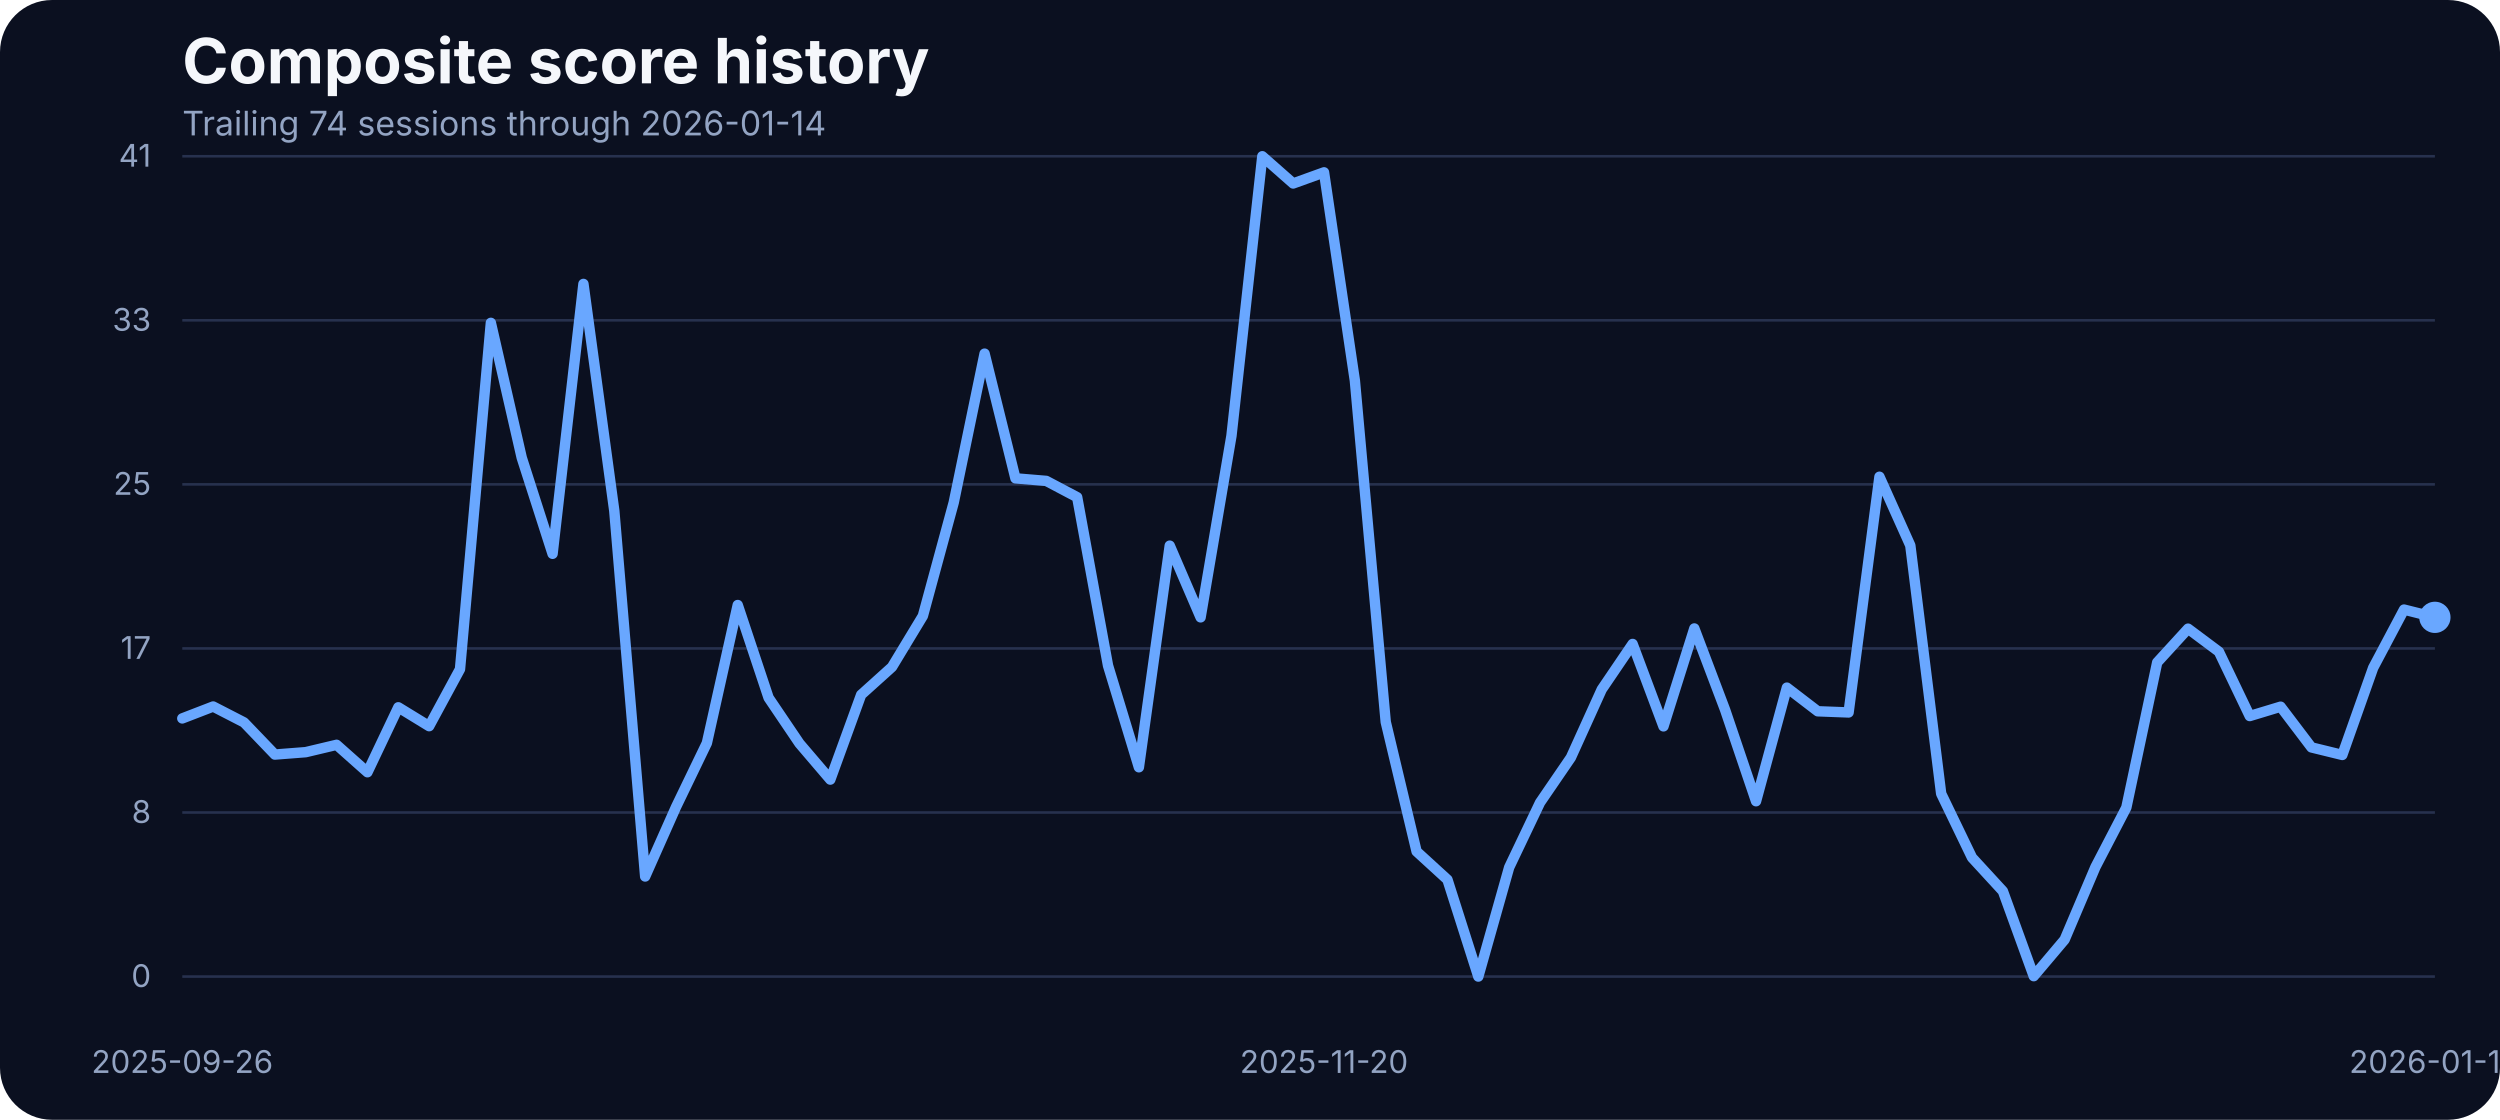
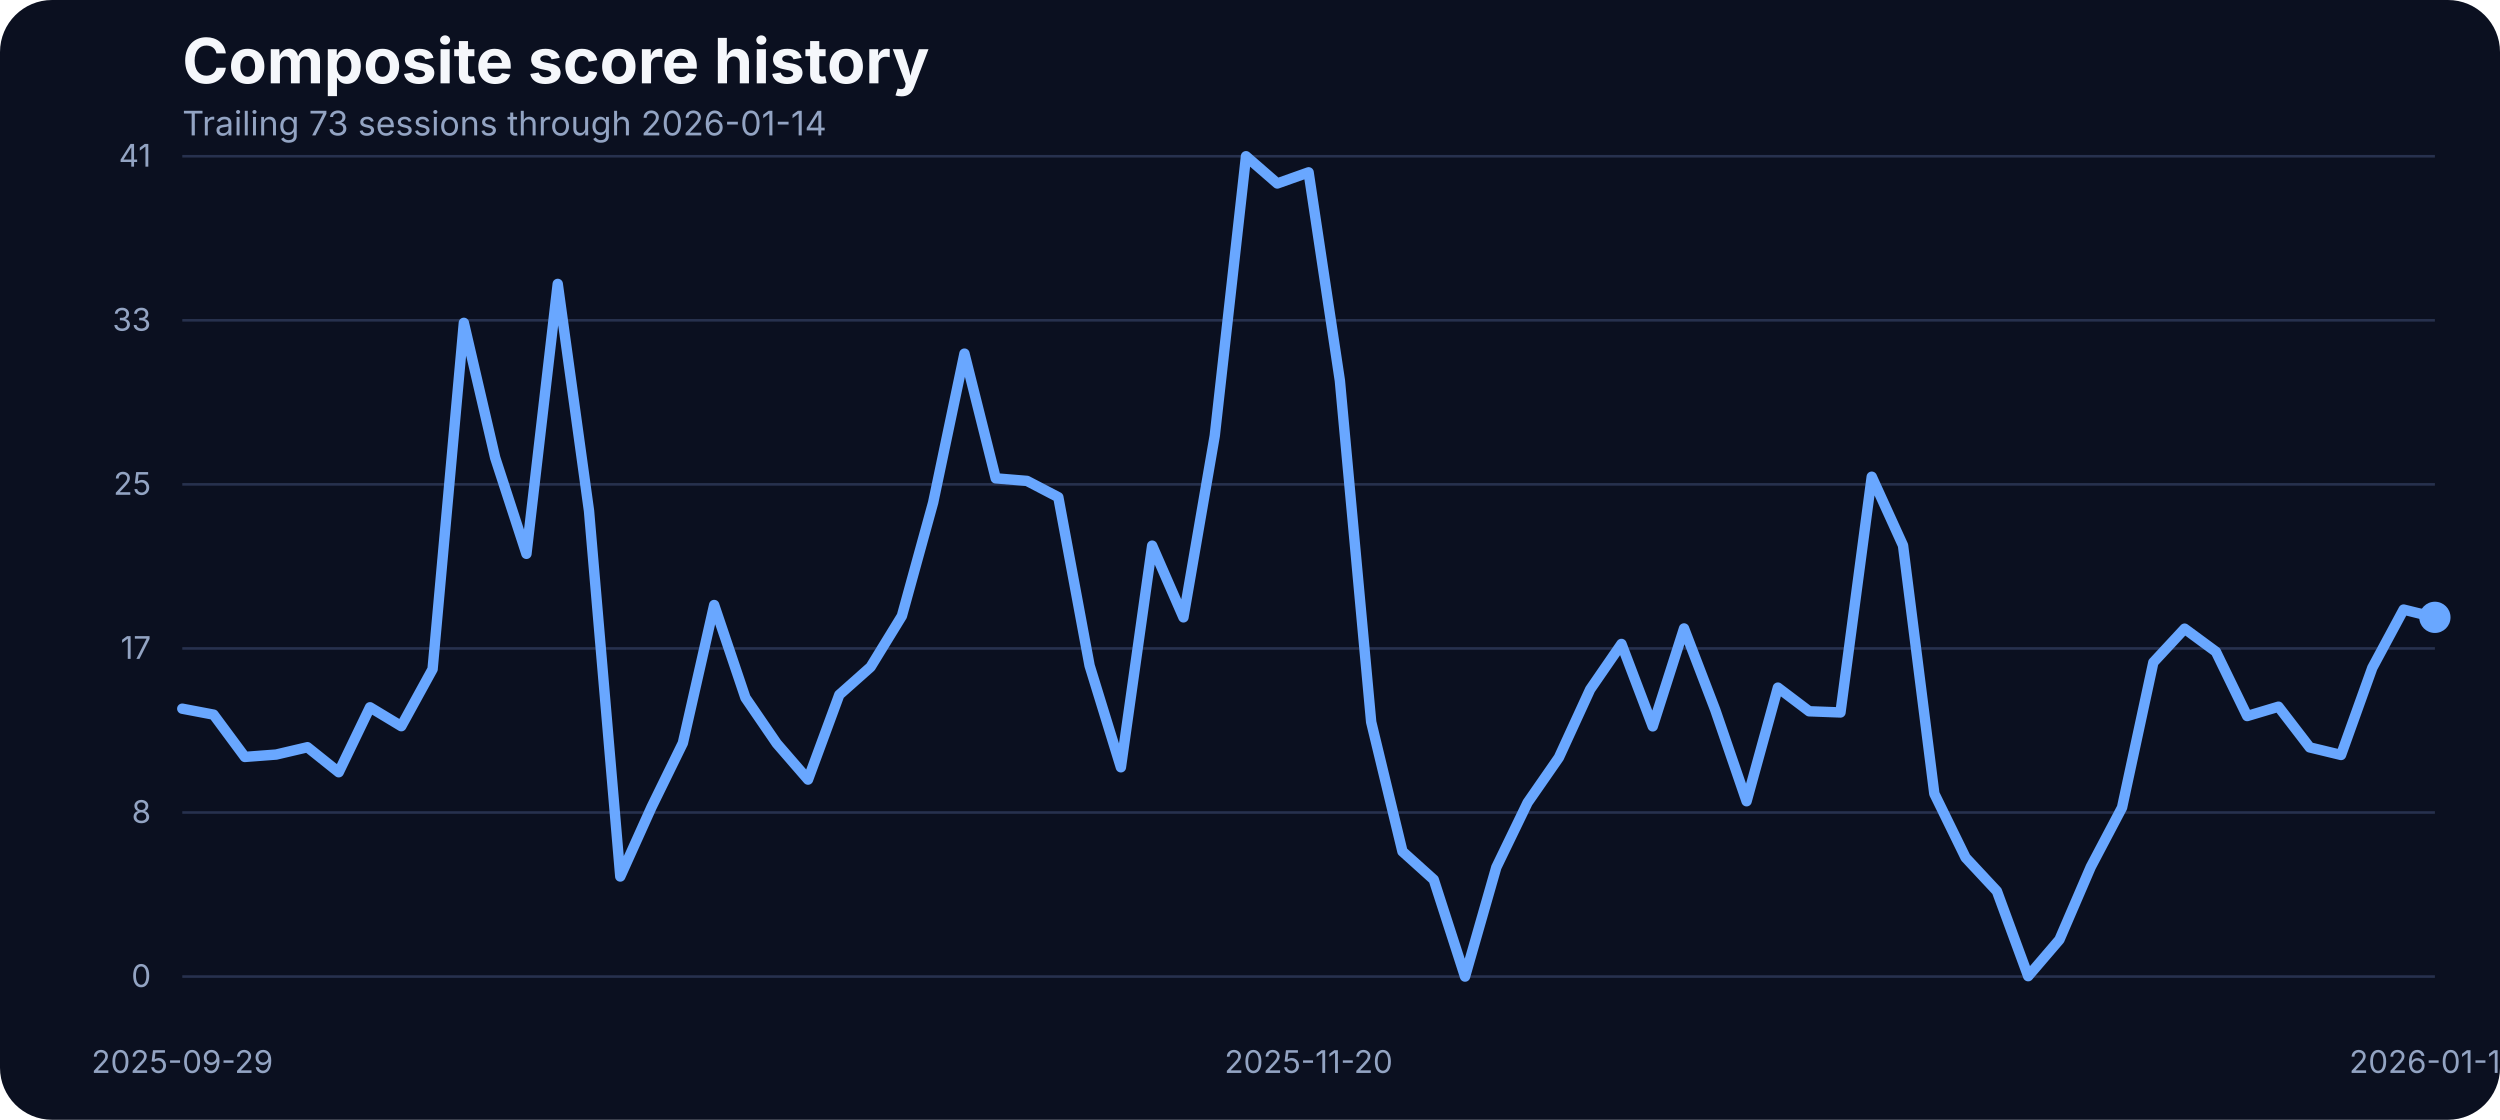
<svg xmlns="http://www.w3.org/2000/svg" width="960" height="430" viewBox="0 0 960 430" role="img" aria-label="Composite score history">
  <rect width="100%" height="100%" fill="#0b1020" rx="20" />
  <text x="70" y="32" fill="#f5f7fb" font-family="Inter, Arial, sans-serif" font-size="24" font-weight="700">Composite score history</text>
-   <text x="70" y="52" fill="#93a4c3" font-family="Inter, Arial, sans-serif" font-size="13">Trailing 74 sessions through 2026-01-14</text>
+   <text x="70" y="52" fill="#93a4c3" font-family="Inter, Arial, sans-serif" font-size="13">Trailing 73 sessions through 2026-01-14</text>
  <line x1="70" x2="935" y1="375.00" y2="375.00" stroke="#27314e" stroke-width="1" />
  <text x="58" y="379.00" text-anchor="end" fill="#93a4c3" font-family="Inter, Arial, sans-serif" font-size="12">0</text>
  <line x1="70" x2="935" y1="312.00" y2="312.00" stroke="#27314e" stroke-width="1" />
  <text x="58" y="316.00" text-anchor="end" fill="#93a4c3" font-family="Inter, Arial, sans-serif" font-size="12">8</text>
  <line x1="70" x2="935" y1="249.00" y2="249.00" stroke="#27314e" stroke-width="1" />
  <text x="58" y="253.00" text-anchor="end" fill="#93a4c3" font-family="Inter, Arial, sans-serif" font-size="12">17</text>
  <line x1="70" x2="935" y1="186.00" y2="186.00" stroke="#27314e" stroke-width="1" />
  <text x="58" y="190.00" text-anchor="end" fill="#93a4c3" font-family="Inter, Arial, sans-serif" font-size="12">25</text>
  <line x1="70" x2="935" y1="123.00" y2="123.00" stroke="#27314e" stroke-width="1" />
  <text x="58" y="127.00" text-anchor="end" fill="#93a4c3" font-family="Inter, Arial, sans-serif" font-size="12">33</text>
  <line x1="70" x2="935" y1="60.00" y2="60.00" stroke="#27314e" stroke-width="1" />
  <text x="58" y="64.00" text-anchor="end" fill="#93a4c3" font-family="Inter, Arial, sans-serif" font-size="12">41</text>
-   <text x="70.00" y="412" text-anchor="middle" fill="#93a4c3" font-family="Inter, Arial, sans-serif" font-size="12">2025-09-26</text>
-   <text x="508.42" y="412" text-anchor="middle" fill="#93a4c3" font-family="Inter, Arial, sans-serif" font-size="12">2025-11-20</text>
+   <text x="70.00" y="412" text-anchor="middle" fill="#93a4c3" font-family="Inter, Arial, sans-serif" font-size="12">2025-09-29</text>
+   <text x="502.50" y="412" text-anchor="middle" fill="#93a4c3" font-family="Inter, Arial, sans-serif" font-size="12">2025-11-20</text>
  <text x="935.00" y="412" text-anchor="middle" fill="#93a4c3" font-family="Inter, Arial, sans-serif" font-size="12">2026-01-14</text>
-   <path d="M 70.00 275.87 L 81.85 271.30 L 93.70 277.40 L 105.55 289.75 L 117.40 288.83 L 129.25 286.01 L 141.10 296.54 L 152.95 271.60 L 164.79 278.85 L 176.64 256.96 L 188.49 123.98 L 200.34 175.75 L 212.19 212.66 L 224.04 109.03 L 235.89 196.19 L 247.74 336.57 L 259.59 309.88 L 271.44 285.33 L 283.29 232.33 L 295.14 267.94 L 306.99 285.48 L 318.84 299.36 L 330.68 266.80 L 342.53 256.12 L 354.38 236.53 L 366.23 192.98 L 378.08 135.80 L 389.93 183.68 L 401.78 184.67 L 413.63 190.93 L 425.48 255.59 L 437.33 294.63 L 449.18 209.53 L 461.03 237.06 L 472.88 167.36 L 484.73 60.00 L 496.58 70.45 L 508.42 66.18 L 520.27 146.17 L 532.12 277.24 L 543.97 326.96 L 555.82 337.79 L 567.67 375.00 L 579.52 333.06 L 591.37 308.20 L 603.22 290.89 L 615.07 264.74 L 626.92 247.28 L 638.77 278.92 L 650.62 241.33 L 662.47 272.67 L 674.32 307.67 L 686.16 264.05 L 698.01 273.13 L 709.86 273.58 L 721.71 183.07 L 733.56 209.46 L 745.41 304.77 L 757.26 329.32 L 769.11 342.21 L 780.96 374.85 L 792.81 360.82 L 804.66 332.91 L 816.51 310.11 L 828.36 254.37 L 840.21 241.41 L 852.05 250.25 L 863.90 274.96 L 875.75 271.37 L 887.60 287.00 L 899.45 289.90 L 911.30 256.43 L 923.15 234.08 L 935.00 237.06" fill="none" stroke="#69a7ff" stroke-width="4" stroke-linecap="round" stroke-linejoin="round" />
+   <path d="M 70.00 272.14 L 82.01 274.42 L 94.03 290.66 L 106.04 289.75 L 118.06 286.93 L 130.07 296.54 L 142.08 271.60 L 154.10 278.85 L 166.11 256.96 L 178.12 123.98 L 190.14 175.75 L 202.15 212.66 L 214.17 109.03 L 226.18 196.19 L 238.19 336.57 L 250.21 309.88 L 262.22 285.33 L 274.24 232.33 L 286.25 267.94 L 298.26 285.48 L 310.28 299.36 L 322.29 266.80 L 334.31 256.12 L 346.32 236.53 L 358.33 192.98 L 370.35 135.80 L 382.36 183.68 L 394.38 184.67 L 406.39 190.93 L 418.40 255.59 L 430.42 294.63 L 442.43 209.53 L 454.44 237.06 L 466.46 167.36 L 478.47 60.00 L 490.49 70.45 L 502.50 66.18 L 514.51 146.17 L 526.53 277.24 L 538.54 326.96 L 550.56 337.79 L 562.57 375.00 L 574.58 333.06 L 586.60 308.20 L 598.61 290.89 L 610.62 264.74 L 622.64 247.28 L 634.65 278.92 L 646.67 241.33 L 658.68 272.67 L 670.69 307.67 L 682.71 264.05 L 694.72 273.13 L 706.74 273.58 L 718.75 183.07 L 730.76 209.46 L 742.78 304.77 L 754.79 329.32 L 766.81 342.21 L 778.82 374.85 L 790.83 360.82 L 802.85 332.91 L 814.86 310.11 L 826.88 254.37 L 838.89 241.41 L 850.90 250.25 L 862.92 274.96 L 874.93 271.37 L 886.94 287.00 L 898.96 289.90 L 910.97 256.43 L 922.99 234.08 L 935.00 237.06" fill="none" stroke="#69a7ff" stroke-width="4" stroke-linecap="round" stroke-linejoin="round" />
  <circle cx="935.00" cy="237.06" r="6" fill="#69a7ff" />
</svg>
